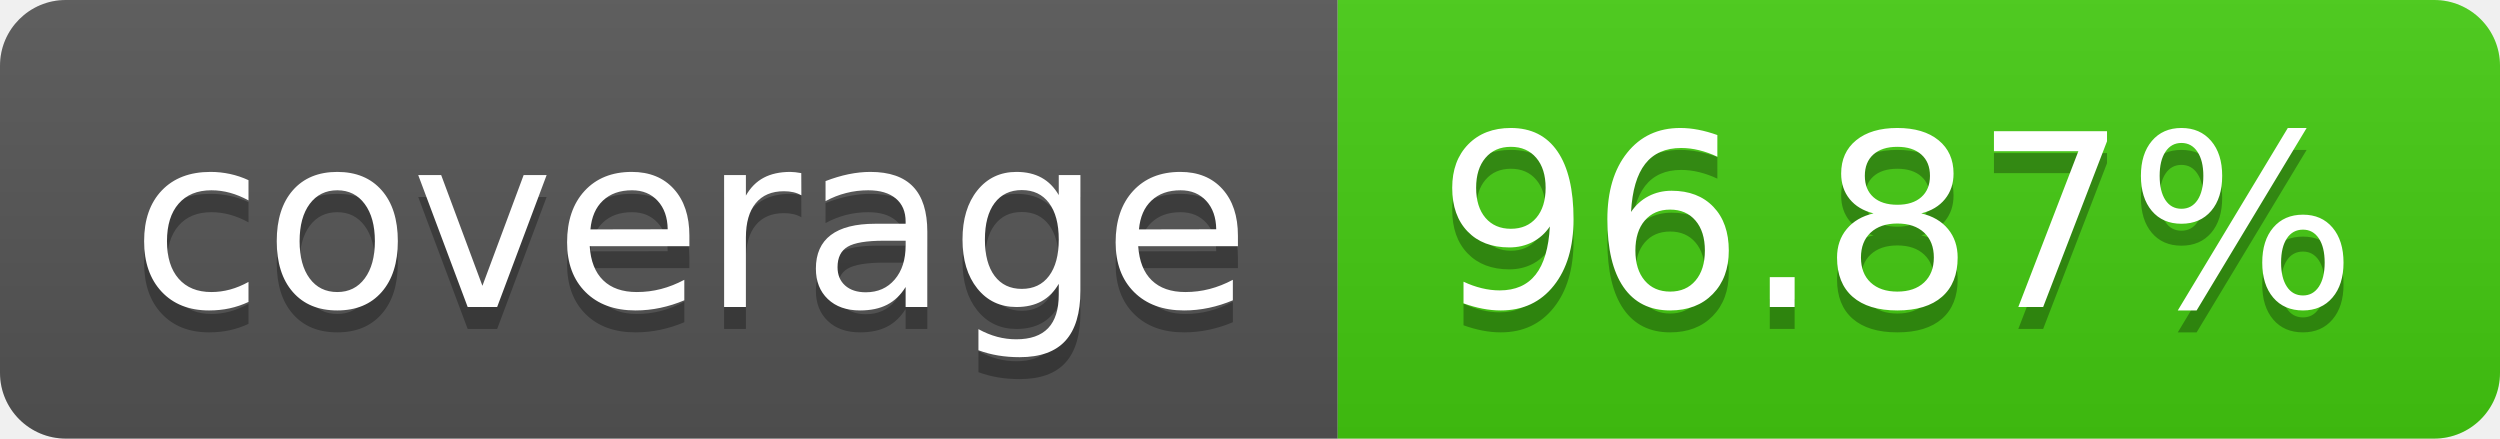
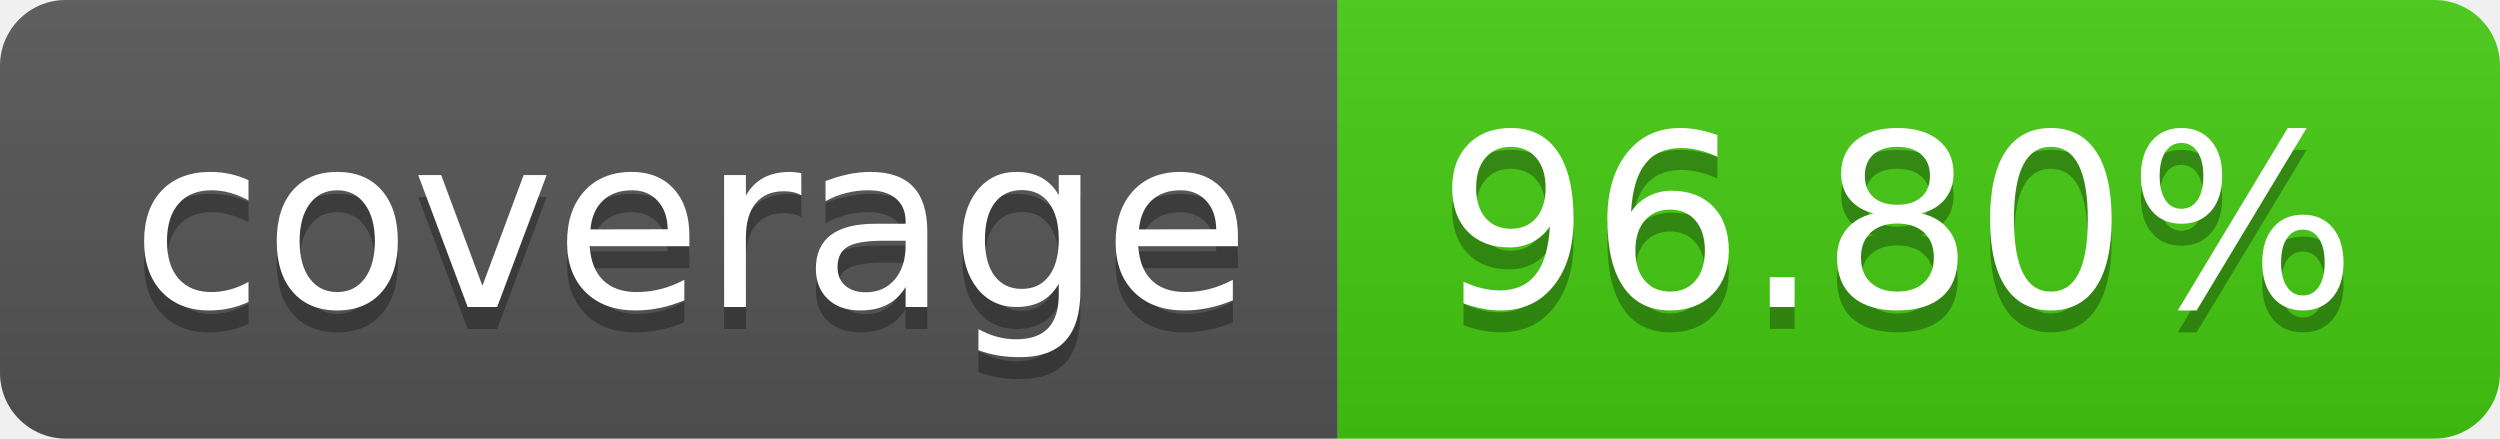
- <svg xmlns="http://www.w3.org/2000/svg" width="114" height="20" role="img" aria-label="coverage: 96.87%">
+ <svg xmlns="http://www.w3.org/2000/svg" width="114" height="20" role="img" aria-label="coverage: 96.80%">
  <linearGradient id="s" x2="0" y2="100%">
    <stop offset="0" stop-color="#bbb" stop-opacity=".1" />
    <stop offset="1" stop-opacity=".1" />
  </linearGradient>
  <clipPath id="r">
    <rect width="114" height="20" rx="3" fill="#fff" />
  </clipPath>
  <g clip-path="url(#r)">
    <rect width="61" height="20" fill="#555" />
    <rect x="61" width="53" height="20" fill="#4c1" />
    <rect width="114" height="20" fill="url(#s)" />
  </g>
  <g fill="#fff" text-anchor="middle" font-family="Verdana,Geneva,DejaVu Sans,sans-serif" text-rendering="geometricPrecision" font-size="110">
    <text aria-hidden="true" x="315" y="150" fill="#010101" fill-opacity=".3" transform="scale(.1)" textLength="510">coverage</text>
    <text x="315" y="140" transform="scale(.1)" fill="#fff" textLength="510">coverage</text>
-     <text aria-hidden="true" x="865" y="150" fill="#010101" fill-opacity=".3" transform="scale(.1)" textLength="430">96.87%</text>
-     <text x="865" y="140" transform="scale(.1)" fill="#fff" textLength="430">96.87%</text>
+     <text aria-hidden="true" x="865" y="150" fill="#010101" fill-opacity=".3" transform="scale(.1)" textLength="430">96.80%</text>
+     <text x="865" y="140" transform="scale(.1)" fill="#fff" textLength="430">96.80%</text>
  </g>
</svg>
